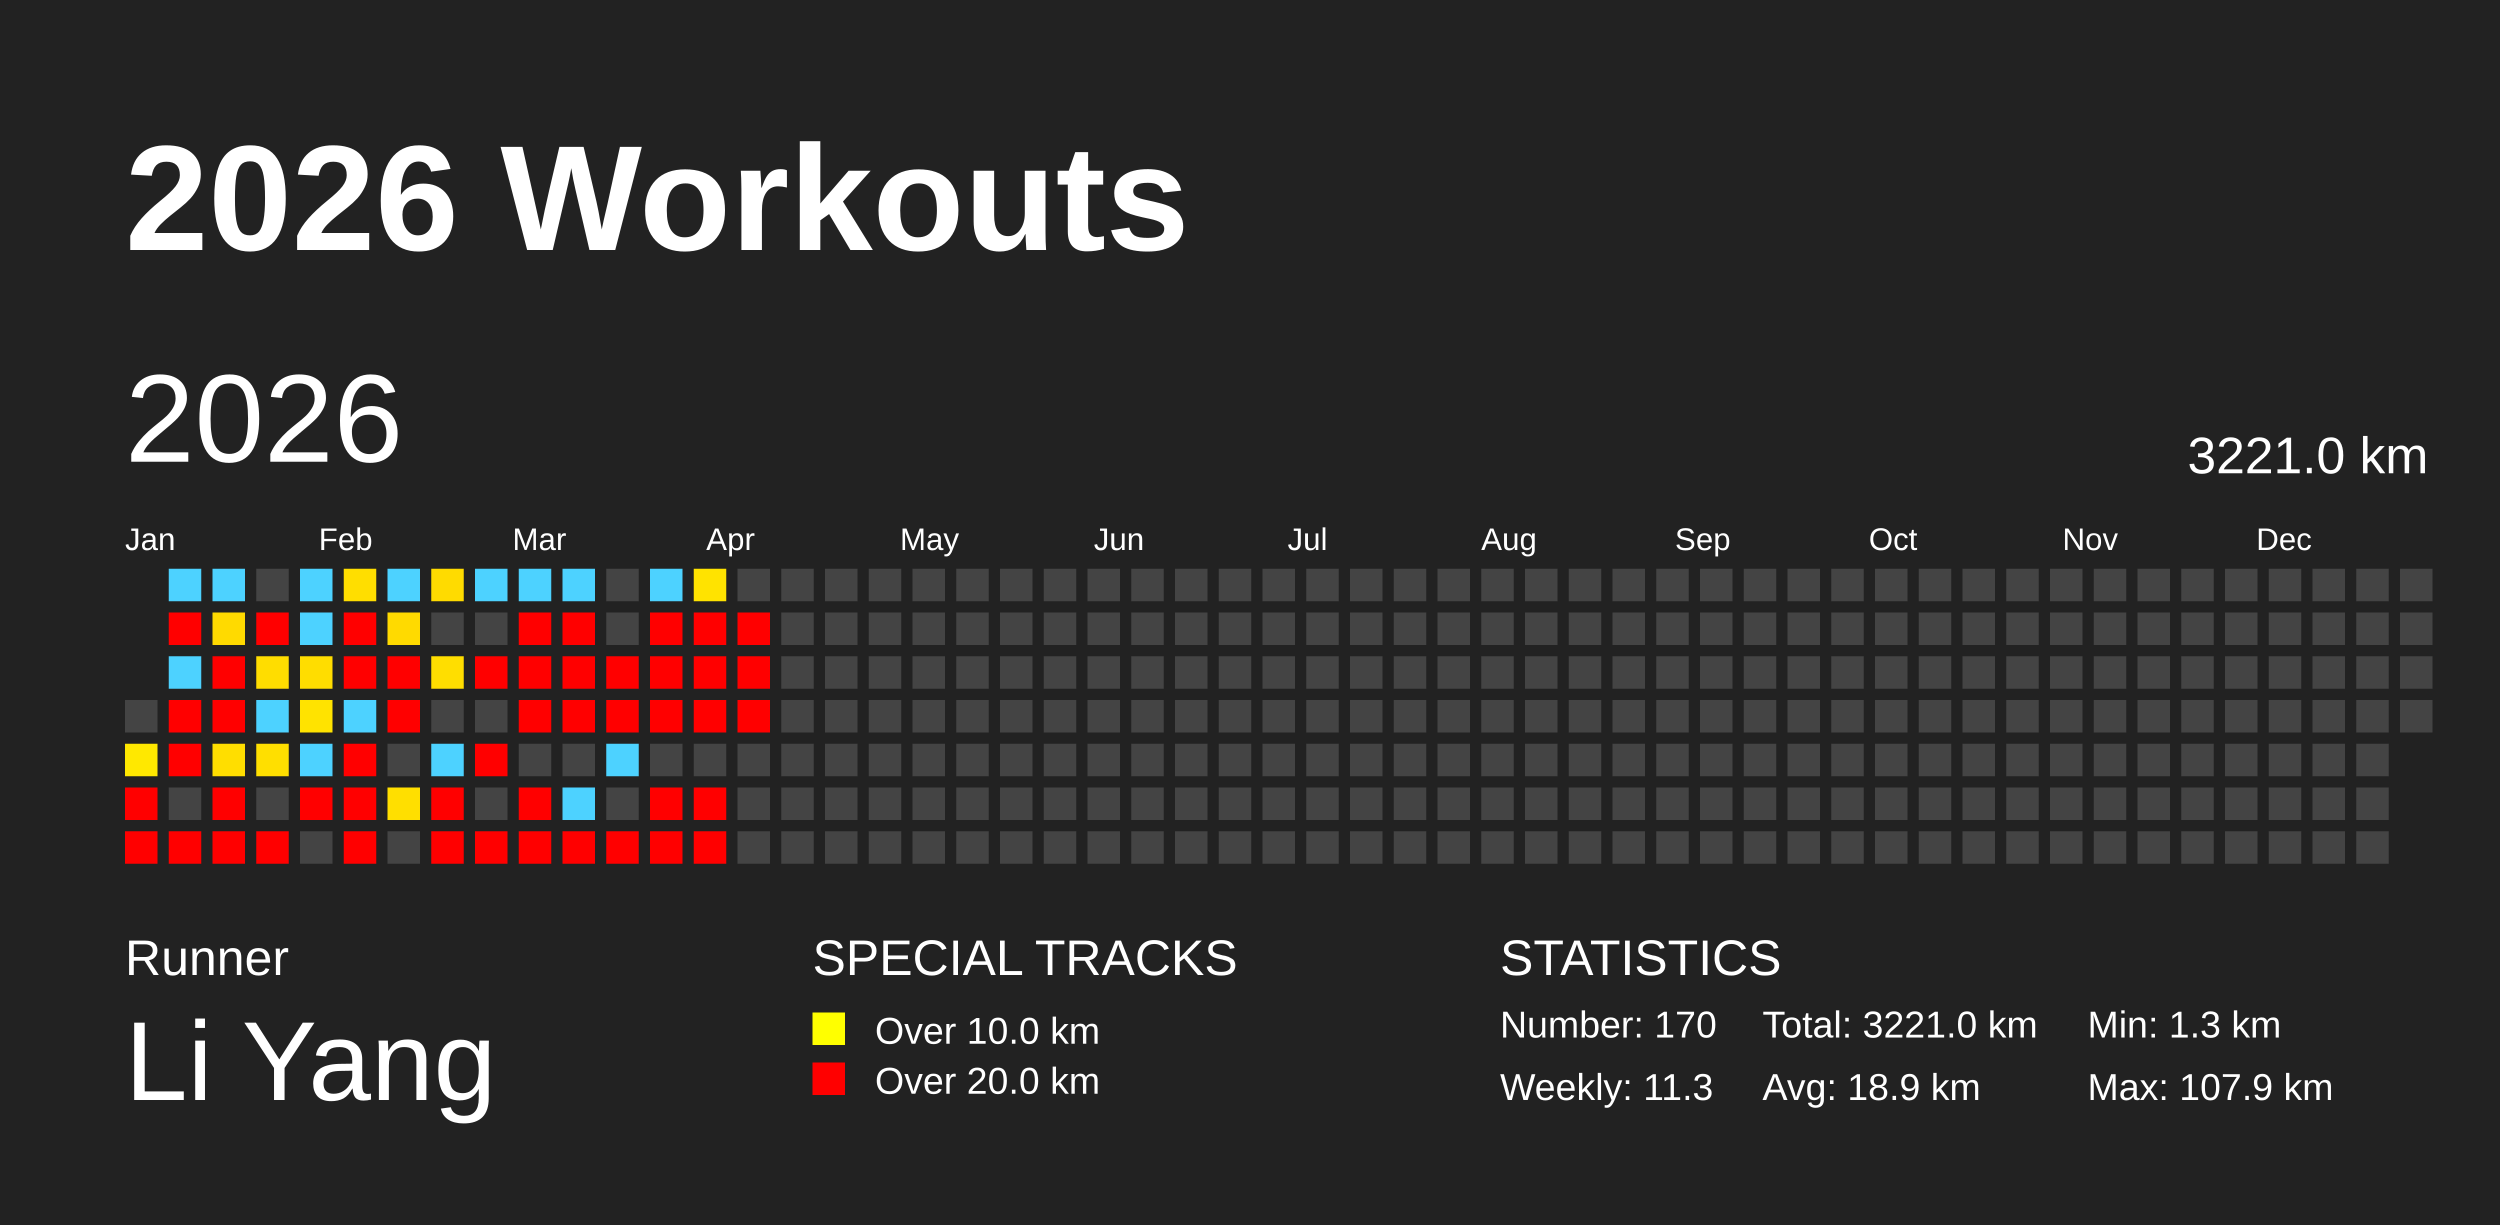
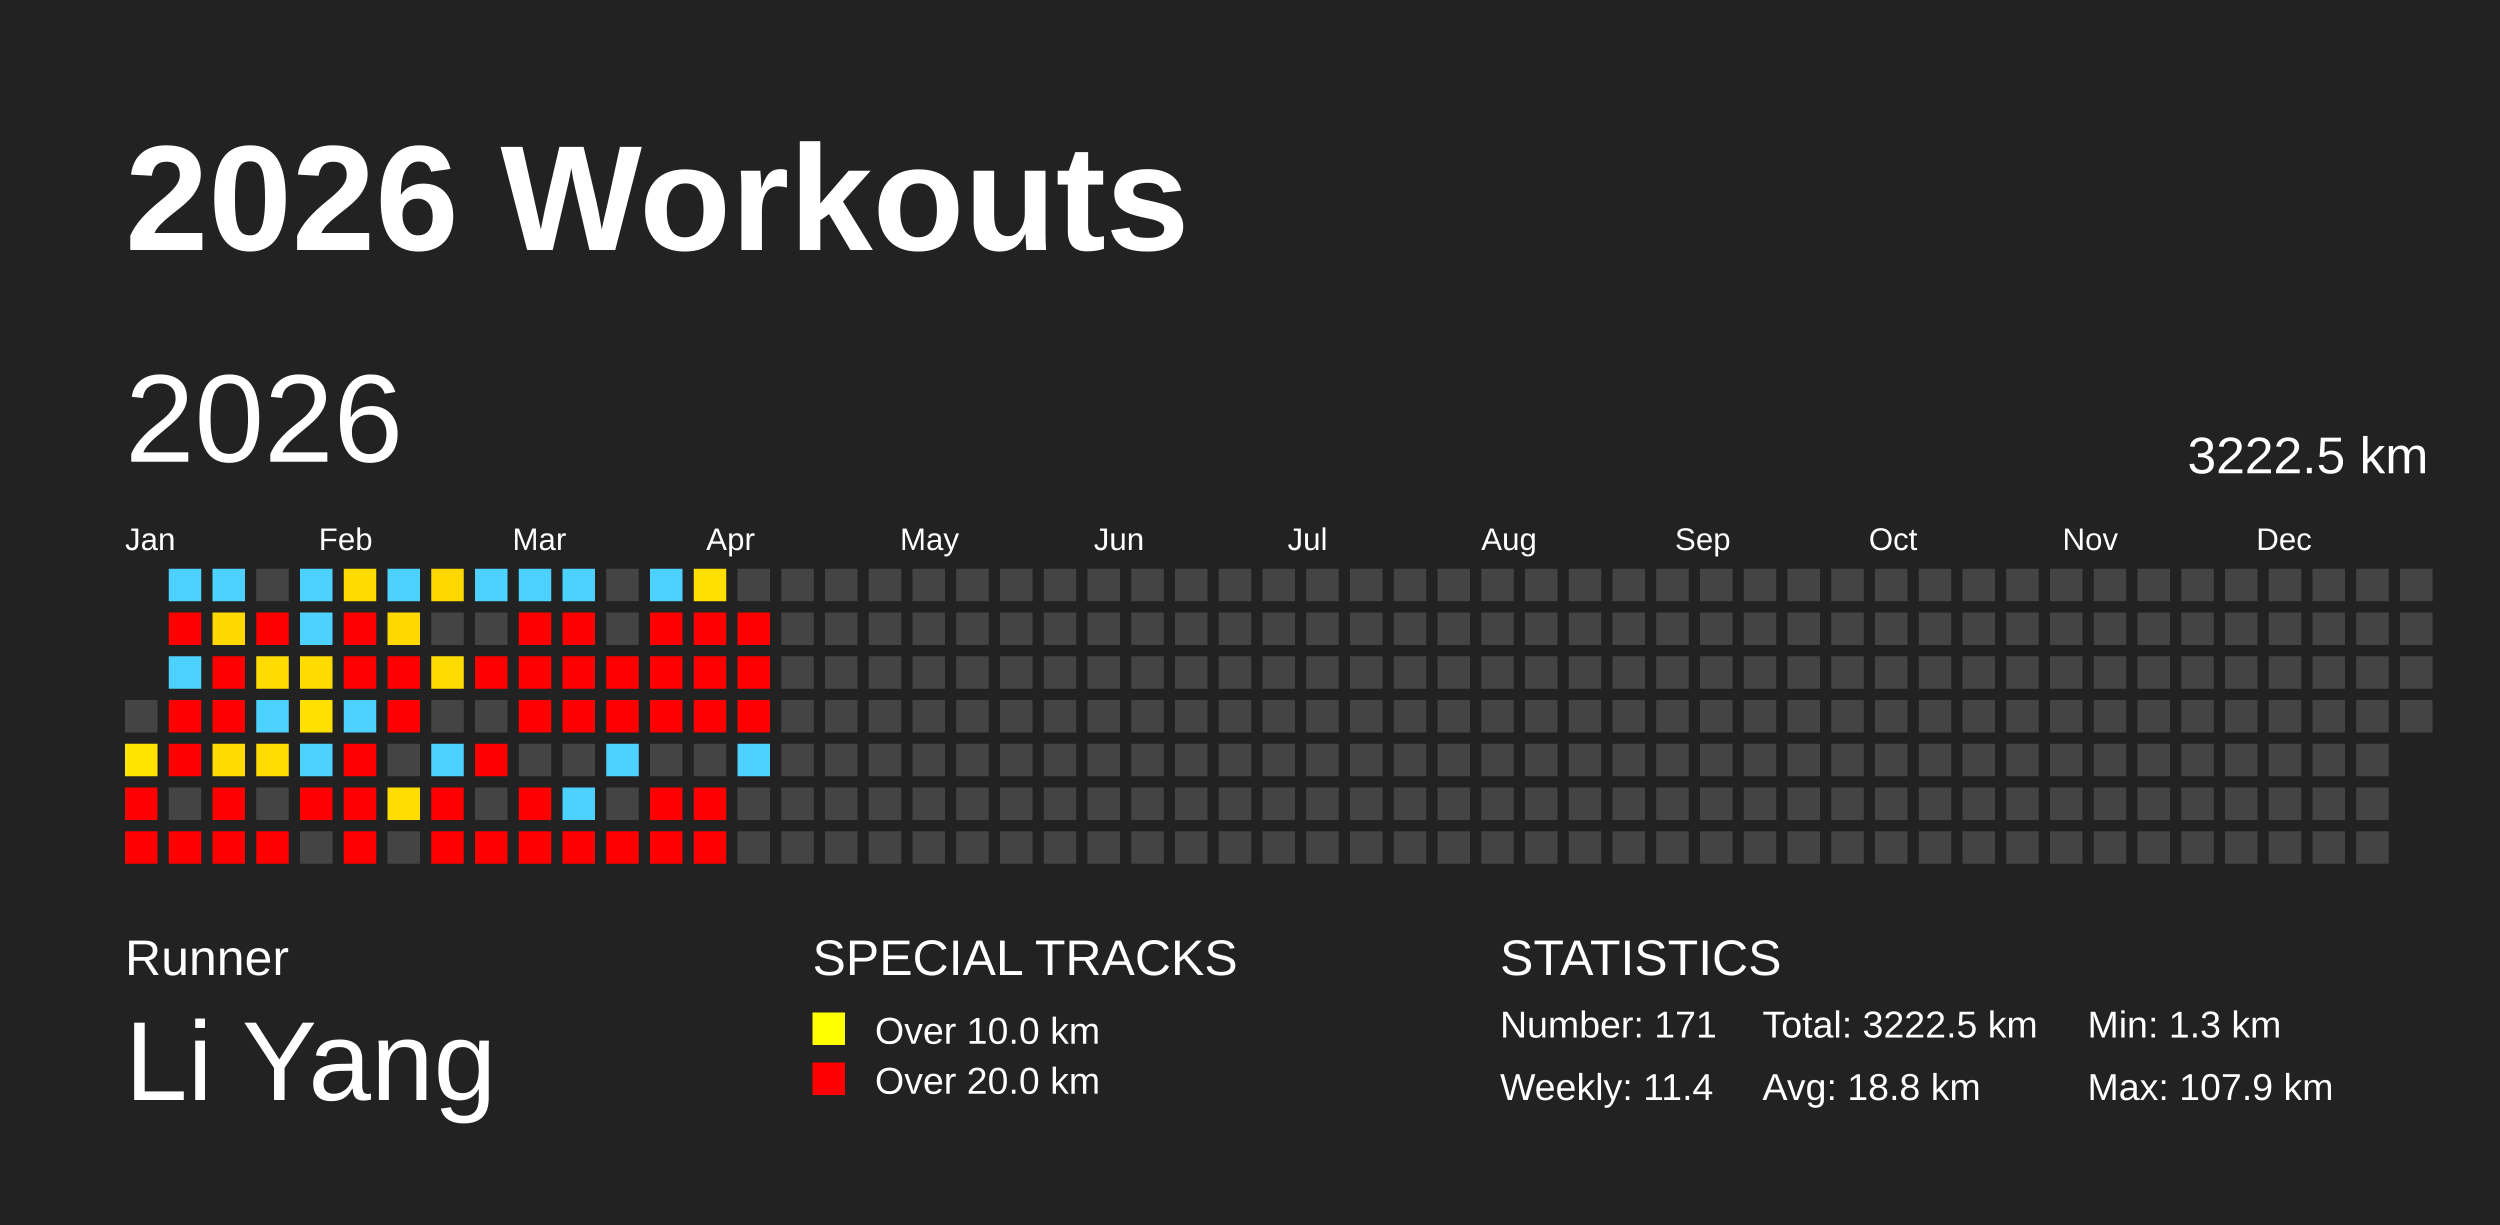
<svg xmlns="http://www.w3.org/2000/svg" baseProfile="full" height="98mm" version="1.1" viewBox="0,0,200,98" width="200mm">
  <defs />
  <rect fill="#222222" height="98" width="200" x="0" y="0" />
  <text fill="#FFFFFF" style="font-size:12px; font-family:Arial; font-weight:bold;" x="10" y="20">2026 Workouts</text>
  <text fill="#FFFFFF" style="font-size:4px; font-family:Arial" x="10" y="78">Runner</text>
  <text fill="#FFFFFF" style="font-size:9px; font-family:Arial" x="10" y="88">Li Yang</text>
  <text fill="#FFFFFF" style="font-size:4px; font-family:Arial" x="65" y="78">SPECIAL TRACKS</text>
  <rect fill="yellow" height="2.6" width="2.6" x="65" y="81" />
  <text fill="#FFFFFF" style="font-size:3px; font-family:Arial" x="70" y="83.5">Over 10.0 km</text>
  <rect fill="red" height="2.6" width="2.6" x="65" y="85" />
  <text fill="#FFFFFF" style="font-size:3px; font-family:Arial" x="70" y="87.5">Over 20.0 km</text>
  <text fill="#FFFFFF" style="font-size:4px; font-family:Arial" x="120" y="78">STATISTICS</text>
-   <text fill="#FFFFFF" style="font-size:3px; font-family:Arial" x="120" y="83">Number: 170</text>
-   <text fill="#FFFFFF" style="font-size:3px; font-family:Arial" x="120" y="88">Weekly: 11.3</text>
-   <text fill="#FFFFFF" style="font-size:3px; font-family:Arial" x="141" y="83">Total: 3221.0 km</text>
-   <text fill="#FFFFFF" style="font-size:3px; font-family:Arial" x="141" y="88">Avg: 18.9 km</text>
+   <text fill="#FFFFFF" style="font-size:3px; font-family:Arial" x="120" y="83">Number: 171</text>
+   <text fill="#FFFFFF" style="font-size:3px; font-family:Arial" x="120" y="88">Weekly: 11.4</text>
+   <text fill="#FFFFFF" style="font-size:3px; font-family:Arial" x="141" y="83">Total: 3222.5 km</text>
+   <text fill="#FFFFFF" style="font-size:3px; font-family:Arial" x="141" y="88">Avg: 18.8 km</text>
  <text fill="#FFFFFF" style="font-size:3px; font-family:Arial" x="167" y="83">Min: 1.3 km</text>
  <text fill="#FFFFFF" style="font-size:3px; font-family:Arial" x="167" y="88">Max: 107.9 km</text>
  <text dominant-baseline="hanging" fill="#FFFFFF" style="font-size:10.0px; font-family:Arial;" x="10" y="30">2026</text>
-   <text dominant-baseline="hanging" fill="#FFFFFF" style="font-size:4.125px; font-family:Arial;" x="175" y="35">3221.0 km</text>
+   <text dominant-baseline="hanging" fill="#FFFFFF" style="font-size:4.125px; font-family:Arial;" x="175" y="35">3222.5 km</text>
  <text fill="#FFFFFF" style="font-size:2.5px; font-family:Arial" x="10.0" y="44">Jan</text>
  <text fill="#FFFFFF" style="font-size:2.5px; font-family:Arial" x="25.5" y="44">Feb</text>
  <text fill="#FFFFFF" style="font-size:2.5px; font-family:Arial" x="41.0" y="44">Mar</text>
  <text fill="#FFFFFF" style="font-size:2.5px; font-family:Arial" x="56.5" y="44">Apr</text>
  <text fill="#FFFFFF" style="font-size:2.5px; font-family:Arial" x="72.0" y="44">May</text>
  <text fill="#FFFFFF" style="font-size:2.5px; font-family:Arial" x="87.5" y="44">Jun</text>
  <text fill="#FFFFFF" style="font-size:2.5px; font-family:Arial" x="103.0" y="44">Jul</text>
  <text fill="#FFFFFF" style="font-size:2.5px; font-family:Arial" x="118.5" y="44">Aug</text>
  <text fill="#FFFFFF" style="font-size:2.5px; font-family:Arial" x="134.0" y="44">Sep</text>
  <text fill="#FFFFFF" style="font-size:2.5px; font-family:Arial" x="149.5" y="44">Oct</text>
  <text fill="#FFFFFF" style="font-size:2.5px; font-family:Arial" x="165.0" y="44">Nov</text>
  <text fill="#FFFFFF" style="font-size:2.5px; font-family:Arial" x="180.5" y="44">Dec</text>
  <rect fill="#444444" height="2.6" width="2.6" x="10.0" y="56.0" />
-   <rect fill="#ffe800" height="2.6" width="2.6" x="10.0" y="59.5" />
+   <rect fill="#ffe500" height="2.6" width="2.6" x="10.0" y="59.5" />
  <rect fill="red" height="2.6" width="2.6" x="10.0" y="63.0" />
  <rect fill="red" height="2.6" width="2.6" x="10.0" y="66.5" />
  <rect fill="#4dd2ff" height="2.6" width="2.6" x="13.5" y="45.5" />
  <rect fill="red" height="2.6" width="2.6" x="13.5" y="49.0" />
  <rect fill="#4dd2ff" height="2.6" width="2.6" x="13.5" y="52.5" />
  <rect fill="red" height="2.6" width="2.6" x="13.5" y="56.0" />
  <rect fill="red" height="2.6" width="2.6" x="13.5" y="59.5" />
  <rect fill="#444444" height="2.6" width="2.6" x="13.5" y="63.0" />
  <rect fill="red" height="2.6" width="2.6" x="13.5" y="66.5" />
  <rect fill="#4dd2ff" height="2.6" width="2.6" x="17.0" y="45.5" />
-   <rect fill="#ffda00" height="2.6" width="2.6" x="17.0" y="49.0" />
+   <rect fill="#ffd800" height="2.6" width="2.6" x="17.0" y="49.0" />
  <rect fill="red" height="2.6" width="2.6" x="17.0" y="52.5" />
  <rect fill="red" height="2.6" width="2.6" x="17.0" y="56.0" />
-   <rect fill="#ffde00" height="2.6" width="2.6" x="17.0" y="59.5" />
+   <rect fill="#ffdb00" height="2.6" width="2.6" x="17.0" y="59.5" />
  <rect fill="red" height="2.6" width="2.6" x="17.0" y="63.0" />
  <rect fill="red" height="2.6" width="2.6" x="17.0" y="66.5" />
  <rect fill="#444444" height="2.6" width="2.6" x="20.5" y="45.5" />
  <rect fill="red" height="2.6" width="2.6" x="20.5" y="49.0" />
-   <rect fill="#ffdd00" height="2.6" width="2.6" x="20.5" y="52.5" />
+   <rect fill="#ffdb00" height="2.6" width="2.6" x="20.5" y="52.5" />
  <rect fill="#4dd2ff" height="2.6" width="2.6" x="20.5" y="56.0" />
-   <rect fill="#ffdf00" height="2.6" width="2.6" x="20.5" y="59.5" />
+   <rect fill="#ffdd00" height="2.6" width="2.6" x="20.5" y="59.5" />
  <rect fill="#444444" height="2.6" width="2.6" x="20.5" y="63.0" />
  <rect fill="red" height="2.6" width="2.6" x="20.5" y="66.5" />
  <rect fill="#4dd2ff" height="2.6" width="2.6" x="24.0" y="45.5" />
  <rect fill="#4dd2ff" height="2.6" width="2.6" x="24.0" y="49.0" />
-   <rect fill="#ffdd00" height="2.6" width="2.6" x="24.0" y="52.5" />
-   <rect fill="#ffe300" height="2.6" width="2.6" x="24.0" y="56.0" />
+   <rect fill="#ffdb00" height="2.6" width="2.6" x="24.0" y="52.5" />
+   <rect fill="#ffe000" height="2.6" width="2.6" x="24.0" y="56.0" />
  <rect fill="#4dd2ff" height="2.6" width="2.6" x="24.0" y="59.5" />
  <rect fill="red" height="2.6" width="2.6" x="24.0" y="63.0" />
  <rect fill="#444444" height="2.6" width="2.6" x="24.0" y="66.5" />
-   <rect fill="#ffde00" height="2.6" width="2.6" x="27.5" y="45.5" />
+   <rect fill="#ffdc00" height="2.6" width="2.6" x="27.5" y="45.5" />
  <rect fill="red" height="2.6" width="2.6" x="27.5" y="49.0" />
  <rect fill="red" height="2.6" width="2.6" x="27.5" y="52.5" />
  <rect fill="#4dd2ff" height="2.6" width="2.6" x="27.5" y="56.0" />
  <rect fill="red" height="2.6" width="2.6" x="27.5" y="59.5" />
  <rect fill="red" height="2.6" width="2.6" x="27.5" y="63.0" />
  <rect fill="red" height="2.6" width="2.6" x="27.5" y="66.5" />
  <rect fill="#4dd2ff" height="2.6" width="2.6" x="31.0" y="45.5" />
-   <rect fill="#ffda00" height="2.6" width="2.6" x="31.0" y="49.0" />
+   <rect fill="#ffd800" height="2.6" width="2.6" x="31.0" y="49.0" />
  <rect fill="red" height="2.6" width="2.6" x="31.0" y="52.5" />
  <rect fill="red" height="2.6" width="2.6" x="31.0" y="56.0" />
  <rect fill="#444444" height="2.6" width="2.6" x="31.0" y="59.5" />
-   <rect fill="#ffdf00" height="2.6" width="2.6" x="31.0" y="63.0" />
+   <rect fill="#ffdd00" height="2.6" width="2.6" x="31.0" y="63.0" />
  <rect fill="#444444" height="2.6" width="2.6" x="31.0" y="66.5" />
-   <rect fill="#ffdb00" height="2.6" width="2.6" x="34.5" y="45.5" />
+   <rect fill="#ffd800" height="2.6" width="2.6" x="34.5" y="45.5" />
  <rect fill="#444444" height="2.6" width="2.6" x="34.5" y="49.0" />
-   <rect fill="#ffde00" height="2.6" width="2.6" x="34.5" y="52.5" />
+   <rect fill="#ffdc00" height="2.6" width="2.6" x="34.5" y="52.5" />
  <rect fill="#444444" height="2.6" width="2.6" x="34.5" y="56.0" />
  <rect fill="#4dd2ff" height="2.6" width="2.6" x="34.5" y="59.5" />
  <rect fill="red" height="2.6" width="2.6" x="34.5" y="63.0" />
  <rect fill="red" height="2.6" width="2.6" x="34.5" y="66.5" />
  <rect fill="#4dd2ff" height="2.6" width="2.6" x="38.0" y="45.5" />
  <rect fill="#444444" height="2.6" width="2.6" x="38.0" y="49.0" />
  <rect fill="red" height="2.6" width="2.6" x="38.0" y="52.5" />
  <rect fill="#444444" height="2.6" width="2.6" x="38.0" y="56.0" />
  <rect fill="red" height="2.6" width="2.6" x="38.0" y="59.5" />
  <rect fill="#444444" height="2.6" width="2.6" x="38.0" y="63.0" />
  <rect fill="red" height="2.6" width="2.6" x="38.0" y="66.5" />
  <rect fill="#4dd2ff" height="2.6" width="2.6" x="41.5" y="45.5" />
  <rect fill="red" height="2.6" width="2.6" x="41.5" y="49.0" />
  <rect fill="red" height="2.6" width="2.6" x="41.5" y="52.5" />
  <rect fill="red" height="2.6" width="2.6" x="41.5" y="56.0" />
  <rect fill="#444444" height="2.6" width="2.6" x="41.5" y="59.5" />
  <rect fill="red" height="2.6" width="2.6" x="41.5" y="63.0" />
  <rect fill="red" height="2.6" width="2.6" x="41.5" y="66.5" />
  <rect fill="#4dd2ff" height="2.6" width="2.6" x="45.0" y="45.5" />
  <rect fill="red" height="2.6" width="2.6" x="45.0" y="49.0" />
  <rect fill="red" height="2.6" width="2.6" x="45.0" y="52.5" />
  <rect fill="red" height="2.6" width="2.6" x="45.0" y="56.0" />
  <rect fill="#444444" height="2.6" width="2.6" x="45.0" y="59.5" />
  <rect fill="#4dd2ff" height="2.6" width="2.6" x="45.0" y="63.0" />
  <rect fill="red" height="2.6" width="2.6" x="45.0" y="66.5" />
  <rect fill="#444444" height="2.6" width="2.6" x="48.5" y="45.5" />
  <rect fill="#444444" height="2.6" width="2.6" x="48.5" y="49.0" />
  <rect fill="red" height="2.6" width="2.6" x="48.5" y="52.5" />
  <rect fill="red" height="2.6" width="2.6" x="48.5" y="56.0" />
  <rect fill="#4dd2ff" height="2.6" width="2.6" x="48.5" y="59.5" />
  <rect fill="#444444" height="2.6" width="2.6" x="48.5" y="63.0" />
  <rect fill="red" height="2.6" width="2.6" x="48.5" y="66.5" />
  <rect fill="#4dd2ff" height="2.6" width="2.6" x="52.0" y="45.5" />
  <rect fill="red" height="2.6" width="2.6" x="52.0" y="49.0" />
  <rect fill="red" height="2.6" width="2.6" x="52.0" y="52.5" />
  <rect fill="red" height="2.6" width="2.6" x="52.0" y="56.0" />
  <rect fill="#444444" height="2.6" width="2.6" x="52.0" y="59.5" />
  <rect fill="red" height="2.6" width="2.6" x="52.0" y="63.0" />
  <rect fill="red" height="2.6" width="2.6" x="52.0" y="66.5" />
-   <rect fill="#ffe300" height="2.6" width="2.6" x="55.5" y="45.5" />
+   <rect fill="#ffe000" height="2.6" width="2.6" x="55.5" y="45.5" />
  <rect fill="red" height="2.6" width="2.6" x="55.5" y="49.0" />
  <rect fill="red" height="2.6" width="2.6" x="55.5" y="52.5" />
  <rect fill="red" height="2.6" width="2.6" x="55.5" y="56.0" />
  <rect fill="#444444" height="2.6" width="2.6" x="55.5" y="59.5" />
  <rect fill="red" height="2.6" width="2.6" x="55.5" y="63.0" />
  <rect fill="red" height="2.6" width="2.6" x="55.5" y="66.5" />
  <rect fill="#444444" height="2.6" width="2.6" x="59.0" y="45.5" />
  <rect fill="red" height="2.6" width="2.6" x="59.0" y="49.0" />
  <rect fill="red" height="2.6" width="2.6" x="59.0" y="52.5" />
  <rect fill="red" height="2.6" width="2.6" x="59.0" y="56.0" />
-   <rect fill="#444444" height="2.6" width="2.6" x="59.0" y="59.5" />
+   <rect fill="#4dd2ff" height="2.6" width="2.6" x="59.0" y="59.5" />
  <rect fill="#444444" height="2.6" width="2.6" x="59.0" y="63.0" />
  <rect fill="#444444" height="2.6" width="2.6" x="59.0" y="66.5" />
  <rect fill="#444444" height="2.6" width="2.6" x="62.5" y="45.5" />
  <rect fill="#444444" height="2.6" width="2.6" x="62.5" y="49.0" />
  <rect fill="#444444" height="2.6" width="2.6" x="62.5" y="52.5" />
  <rect fill="#444444" height="2.6" width="2.6" x="62.5" y="56.0" />
  <rect fill="#444444" height="2.6" width="2.6" x="62.5" y="59.5" />
  <rect fill="#444444" height="2.6" width="2.6" x="62.5" y="63.0" />
  <rect fill="#444444" height="2.6" width="2.6" x="62.5" y="66.5" />
  <rect fill="#444444" height="2.6" width="2.6" x="66.0" y="45.5" />
  <rect fill="#444444" height="2.6" width="2.6" x="66.0" y="49.0" />
  <rect fill="#444444" height="2.6" width="2.6" x="66.0" y="52.5" />
  <rect fill="#444444" height="2.6" width="2.6" x="66.0" y="56.0" />
  <rect fill="#444444" height="2.6" width="2.6" x="66.0" y="59.5" />
  <rect fill="#444444" height="2.6" width="2.6" x="66.0" y="63.0" />
  <rect fill="#444444" height="2.6" width="2.6" x="66.0" y="66.5" />
  <rect fill="#444444" height="2.6" width="2.6" x="69.5" y="45.5" />
  <rect fill="#444444" height="2.6" width="2.6" x="69.5" y="49.0" />
  <rect fill="#444444" height="2.6" width="2.6" x="69.5" y="52.5" />
  <rect fill="#444444" height="2.6" width="2.6" x="69.5" y="56.0" />
  <rect fill="#444444" height="2.6" width="2.6" x="69.5" y="59.5" />
  <rect fill="#444444" height="2.6" width="2.6" x="69.5" y="63.0" />
  <rect fill="#444444" height="2.6" width="2.6" x="69.5" y="66.5" />
  <rect fill="#444444" height="2.6" width="2.6" x="73.0" y="45.5" />
  <rect fill="#444444" height="2.6" width="2.6" x="73.0" y="49.0" />
  <rect fill="#444444" height="2.6" width="2.6" x="73.0" y="52.5" />
  <rect fill="#444444" height="2.6" width="2.6" x="73.0" y="56.0" />
  <rect fill="#444444" height="2.6" width="2.6" x="73.0" y="59.5" />
  <rect fill="#444444" height="2.6" width="2.6" x="73.0" y="63.0" />
  <rect fill="#444444" height="2.6" width="2.6" x="73.0" y="66.5" />
  <rect fill="#444444" height="2.6" width="2.6" x="76.5" y="45.5" />
  <rect fill="#444444" height="2.6" width="2.6" x="76.5" y="49.0" />
  <rect fill="#444444" height="2.6" width="2.6" x="76.5" y="52.5" />
  <rect fill="#444444" height="2.6" width="2.6" x="76.5" y="56.0" />
  <rect fill="#444444" height="2.6" width="2.6" x="76.5" y="59.5" />
  <rect fill="#444444" height="2.6" width="2.6" x="76.5" y="63.0" />
  <rect fill="#444444" height="2.6" width="2.6" x="76.5" y="66.5" />
  <rect fill="#444444" height="2.6" width="2.6" x="80.0" y="45.5" />
  <rect fill="#444444" height="2.6" width="2.6" x="80.0" y="49.0" />
  <rect fill="#444444" height="2.6" width="2.6" x="80.0" y="52.5" />
  <rect fill="#444444" height="2.6" width="2.6" x="80.0" y="56.0" />
  <rect fill="#444444" height="2.6" width="2.6" x="80.0" y="59.5" />
  <rect fill="#444444" height="2.6" width="2.6" x="80.0" y="63.0" />
  <rect fill="#444444" height="2.6" width="2.6" x="80.0" y="66.5" />
  <rect fill="#444444" height="2.6" width="2.6" x="83.5" y="45.5" />
  <rect fill="#444444" height="2.6" width="2.6" x="83.5" y="49.0" />
  <rect fill="#444444" height="2.6" width="2.6" x="83.5" y="52.5" />
  <rect fill="#444444" height="2.6" width="2.6" x="83.5" y="56.0" />
  <rect fill="#444444" height="2.6" width="2.6" x="83.5" y="59.5" />
  <rect fill="#444444" height="2.6" width="2.6" x="83.5" y="63.0" />
  <rect fill="#444444" height="2.6" width="2.6" x="83.5" y="66.5" />
  <rect fill="#444444" height="2.6" width="2.6" x="87.0" y="45.5" />
  <rect fill="#444444" height="2.6" width="2.6" x="87.0" y="49.0" />
  <rect fill="#444444" height="2.6" width="2.6" x="87.0" y="52.5" />
  <rect fill="#444444" height="2.6" width="2.6" x="87.0" y="56.0" />
  <rect fill="#444444" height="2.6" width="2.6" x="87.0" y="59.5" />
  <rect fill="#444444" height="2.6" width="2.6" x="87.0" y="63.0" />
  <rect fill="#444444" height="2.6" width="2.6" x="87.0" y="66.5" />
  <rect fill="#444444" height="2.6" width="2.6" x="90.5" y="45.5" />
  <rect fill="#444444" height="2.6" width="2.6" x="90.5" y="49.0" />
  <rect fill="#444444" height="2.6" width="2.6" x="90.5" y="52.5" />
  <rect fill="#444444" height="2.6" width="2.6" x="90.5" y="56.0" />
  <rect fill="#444444" height="2.6" width="2.6" x="90.5" y="59.5" />
  <rect fill="#444444" height="2.6" width="2.6" x="90.5" y="63.0" />
  <rect fill="#444444" height="2.6" width="2.6" x="90.5" y="66.5" />
  <rect fill="#444444" height="2.6" width="2.6" x="94.0" y="45.5" />
  <rect fill="#444444" height="2.6" width="2.6" x="94.0" y="49.0" />
  <rect fill="#444444" height="2.6" width="2.6" x="94.0" y="52.5" />
  <rect fill="#444444" height="2.6" width="2.6" x="94.0" y="56.0" />
  <rect fill="#444444" height="2.6" width="2.6" x="94.0" y="59.5" />
  <rect fill="#444444" height="2.6" width="2.6" x="94.0" y="63.0" />
  <rect fill="#444444" height="2.6" width="2.6" x="94.0" y="66.5" />
  <rect fill="#444444" height="2.6" width="2.6" x="97.5" y="45.5" />
  <rect fill="#444444" height="2.6" width="2.6" x="97.5" y="49.0" />
  <rect fill="#444444" height="2.6" width="2.6" x="97.5" y="52.5" />
  <rect fill="#444444" height="2.6" width="2.6" x="97.5" y="56.0" />
  <rect fill="#444444" height="2.6" width="2.6" x="97.5" y="59.5" />
  <rect fill="#444444" height="2.6" width="2.6" x="97.5" y="63.0" />
  <rect fill="#444444" height="2.6" width="2.6" x="97.5" y="66.5" />
  <rect fill="#444444" height="2.6" width="2.6" x="101.0" y="45.5" />
  <rect fill="#444444" height="2.6" width="2.6" x="101.0" y="49.0" />
  <rect fill="#444444" height="2.6" width="2.6" x="101.0" y="52.5" />
  <rect fill="#444444" height="2.6" width="2.6" x="101.0" y="56.0" />
  <rect fill="#444444" height="2.6" width="2.6" x="101.0" y="59.5" />
  <rect fill="#444444" height="2.6" width="2.6" x="101.0" y="63.0" />
  <rect fill="#444444" height="2.6" width="2.6" x="101.0" y="66.5" />
  <rect fill="#444444" height="2.6" width="2.6" x="104.5" y="45.5" />
  <rect fill="#444444" height="2.6" width="2.6" x="104.5" y="49.0" />
  <rect fill="#444444" height="2.6" width="2.6" x="104.5" y="52.5" />
  <rect fill="#444444" height="2.6" width="2.6" x="104.5" y="56.0" />
  <rect fill="#444444" height="2.6" width="2.6" x="104.5" y="59.5" />
  <rect fill="#444444" height="2.6" width="2.6" x="104.5" y="63.0" />
  <rect fill="#444444" height="2.6" width="2.6" x="104.5" y="66.5" />
  <rect fill="#444444" height="2.6" width="2.6" x="108.0" y="45.5" />
  <rect fill="#444444" height="2.6" width="2.6" x="108.0" y="49.0" />
  <rect fill="#444444" height="2.6" width="2.6" x="108.0" y="52.5" />
  <rect fill="#444444" height="2.6" width="2.6" x="108.0" y="56.0" />
  <rect fill="#444444" height="2.6" width="2.6" x="108.0" y="59.5" />
  <rect fill="#444444" height="2.6" width="2.6" x="108.0" y="63.0" />
  <rect fill="#444444" height="2.6" width="2.6" x="108.0" y="66.5" />
  <rect fill="#444444" height="2.6" width="2.6" x="111.5" y="45.5" />
  <rect fill="#444444" height="2.6" width="2.6" x="111.5" y="49.0" />
  <rect fill="#444444" height="2.6" width="2.6" x="111.5" y="52.5" />
  <rect fill="#444444" height="2.6" width="2.6" x="111.5" y="56.0" />
  <rect fill="#444444" height="2.6" width="2.6" x="111.5" y="59.5" />
  <rect fill="#444444" height="2.6" width="2.6" x="111.5" y="63.0" />
  <rect fill="#444444" height="2.6" width="2.6" x="111.5" y="66.5" />
  <rect fill="#444444" height="2.6" width="2.6" x="115.0" y="45.5" />
  <rect fill="#444444" height="2.6" width="2.6" x="115.0" y="49.0" />
  <rect fill="#444444" height="2.6" width="2.6" x="115.0" y="52.5" />
  <rect fill="#444444" height="2.6" width="2.6" x="115.0" y="56.0" />
  <rect fill="#444444" height="2.6" width="2.6" x="115.0" y="59.5" />
  <rect fill="#444444" height="2.6" width="2.6" x="115.0" y="63.0" />
  <rect fill="#444444" height="2.6" width="2.6" x="115.0" y="66.5" />
  <rect fill="#444444" height="2.6" width="2.6" x="118.5" y="45.5" />
  <rect fill="#444444" height="2.6" width="2.6" x="118.5" y="49.0" />
  <rect fill="#444444" height="2.6" width="2.6" x="118.5" y="52.5" />
  <rect fill="#444444" height="2.6" width="2.6" x="118.5" y="56.0" />
  <rect fill="#444444" height="2.6" width="2.6" x="118.5" y="59.5" />
  <rect fill="#444444" height="2.6" width="2.6" x="118.5" y="63.0" />
  <rect fill="#444444" height="2.6" width="2.6" x="118.5" y="66.5" />
  <rect fill="#444444" height="2.6" width="2.6" x="122.0" y="45.5" />
  <rect fill="#444444" height="2.6" width="2.6" x="122.0" y="49.0" />
  <rect fill="#444444" height="2.6" width="2.6" x="122.0" y="52.5" />
  <rect fill="#444444" height="2.6" width="2.6" x="122.0" y="56.0" />
  <rect fill="#444444" height="2.6" width="2.6" x="122.0" y="59.5" />
  <rect fill="#444444" height="2.6" width="2.6" x="122.0" y="63.0" />
  <rect fill="#444444" height="2.6" width="2.6" x="122.0" y="66.5" />
  <rect fill="#444444" height="2.6" width="2.6" x="125.5" y="45.5" />
  <rect fill="#444444" height="2.6" width="2.6" x="125.5" y="49.0" />
  <rect fill="#444444" height="2.6" width="2.6" x="125.5" y="52.5" />
  <rect fill="#444444" height="2.6" width="2.6" x="125.5" y="56.0" />
  <rect fill="#444444" height="2.6" width="2.6" x="125.5" y="59.5" />
  <rect fill="#444444" height="2.6" width="2.6" x="125.5" y="63.0" />
  <rect fill="#444444" height="2.6" width="2.6" x="125.5" y="66.5" />
  <rect fill="#444444" height="2.6" width="2.6" x="129.0" y="45.5" />
  <rect fill="#444444" height="2.6" width="2.6" x="129.0" y="49.0" />
  <rect fill="#444444" height="2.6" width="2.6" x="129.0" y="52.5" />
  <rect fill="#444444" height="2.6" width="2.6" x="129.0" y="56.0" />
  <rect fill="#444444" height="2.6" width="2.6" x="129.0" y="59.5" />
  <rect fill="#444444" height="2.6" width="2.6" x="129.0" y="63.0" />
  <rect fill="#444444" height="2.6" width="2.6" x="129.0" y="66.5" />
  <rect fill="#444444" height="2.6" width="2.6" x="132.5" y="45.5" />
  <rect fill="#444444" height="2.6" width="2.6" x="132.5" y="49.0" />
  <rect fill="#444444" height="2.6" width="2.6" x="132.5" y="52.5" />
  <rect fill="#444444" height="2.6" width="2.6" x="132.5" y="56.0" />
  <rect fill="#444444" height="2.6" width="2.6" x="132.5" y="59.5" />
  <rect fill="#444444" height="2.6" width="2.6" x="132.5" y="63.0" />
  <rect fill="#444444" height="2.6" width="2.6" x="132.5" y="66.5" />
  <rect fill="#444444" height="2.6" width="2.6" x="136.0" y="45.5" />
  <rect fill="#444444" height="2.6" width="2.6" x="136.0" y="49.0" />
  <rect fill="#444444" height="2.6" width="2.6" x="136.0" y="52.5" />
  <rect fill="#444444" height="2.6" width="2.6" x="136.0" y="56.0" />
  <rect fill="#444444" height="2.6" width="2.6" x="136.0" y="59.5" />
  <rect fill="#444444" height="2.6" width="2.6" x="136.0" y="63.0" />
  <rect fill="#444444" height="2.6" width="2.6" x="136.0" y="66.5" />
  <rect fill="#444444" height="2.6" width="2.6" x="139.5" y="45.5" />
  <rect fill="#444444" height="2.6" width="2.6" x="139.5" y="49.0" />
  <rect fill="#444444" height="2.6" width="2.6" x="139.5" y="52.5" />
  <rect fill="#444444" height="2.6" width="2.6" x="139.5" y="56.0" />
  <rect fill="#444444" height="2.6" width="2.6" x="139.5" y="59.5" />
  <rect fill="#444444" height="2.6" width="2.6" x="139.5" y="63.0" />
  <rect fill="#444444" height="2.6" width="2.6" x="139.5" y="66.5" />
  <rect fill="#444444" height="2.6" width="2.6" x="143.0" y="45.5" />
  <rect fill="#444444" height="2.6" width="2.6" x="143.0" y="49.0" />
  <rect fill="#444444" height="2.6" width="2.6" x="143.0" y="52.5" />
  <rect fill="#444444" height="2.6" width="2.6" x="143.0" y="56.0" />
  <rect fill="#444444" height="2.6" width="2.6" x="143.0" y="59.5" />
  <rect fill="#444444" height="2.6" width="2.6" x="143.0" y="63.0" />
  <rect fill="#444444" height="2.6" width="2.6" x="143.0" y="66.5" />
  <rect fill="#444444" height="2.6" width="2.6" x="146.5" y="45.5" />
  <rect fill="#444444" height="2.6" width="2.6" x="146.5" y="49.0" />
  <rect fill="#444444" height="2.6" width="2.6" x="146.5" y="52.5" />
  <rect fill="#444444" height="2.6" width="2.6" x="146.5" y="56.0" />
  <rect fill="#444444" height="2.6" width="2.6" x="146.5" y="59.5" />
  <rect fill="#444444" height="2.6" width="2.6" x="146.5" y="63.0" />
  <rect fill="#444444" height="2.6" width="2.6" x="146.5" y="66.5" />
  <rect fill="#444444" height="2.6" width="2.6" x="150.0" y="45.5" />
  <rect fill="#444444" height="2.6" width="2.6" x="150.0" y="49.0" />
  <rect fill="#444444" height="2.6" width="2.6" x="150.0" y="52.5" />
  <rect fill="#444444" height="2.6" width="2.6" x="150.0" y="56.0" />
  <rect fill="#444444" height="2.6" width="2.6" x="150.0" y="59.5" />
  <rect fill="#444444" height="2.6" width="2.6" x="150.0" y="63.0" />
  <rect fill="#444444" height="2.6" width="2.6" x="150.0" y="66.5" />
  <rect fill="#444444" height="2.6" width="2.6" x="153.5" y="45.5" />
  <rect fill="#444444" height="2.6" width="2.6" x="153.5" y="49.0" />
  <rect fill="#444444" height="2.6" width="2.6" x="153.5" y="52.5" />
  <rect fill="#444444" height="2.6" width="2.6" x="153.5" y="56.0" />
  <rect fill="#444444" height="2.6" width="2.6" x="153.5" y="59.5" />
  <rect fill="#444444" height="2.6" width="2.6" x="153.5" y="63.0" />
  <rect fill="#444444" height="2.6" width="2.6" x="153.5" y="66.5" />
  <rect fill="#444444" height="2.6" width="2.6" x="157.0" y="45.5" />
  <rect fill="#444444" height="2.6" width="2.6" x="157.0" y="49.0" />
  <rect fill="#444444" height="2.6" width="2.6" x="157.0" y="52.5" />
  <rect fill="#444444" height="2.6" width="2.6" x="157.0" y="56.0" />
  <rect fill="#444444" height="2.6" width="2.6" x="157.0" y="59.5" />
  <rect fill="#444444" height="2.6" width="2.6" x="157.0" y="63.0" />
  <rect fill="#444444" height="2.6" width="2.6" x="157.0" y="66.5" />
  <rect fill="#444444" height="2.6" width="2.6" x="160.5" y="45.5" />
  <rect fill="#444444" height="2.6" width="2.6" x="160.5" y="49.0" />
  <rect fill="#444444" height="2.6" width="2.6" x="160.5" y="52.5" />
  <rect fill="#444444" height="2.6" width="2.6" x="160.5" y="56.0" />
  <rect fill="#444444" height="2.6" width="2.6" x="160.5" y="59.5" />
  <rect fill="#444444" height="2.6" width="2.6" x="160.5" y="63.0" />
  <rect fill="#444444" height="2.6" width="2.6" x="160.5" y="66.5" />
  <rect fill="#444444" height="2.6" width="2.6" x="164.0" y="45.5" />
  <rect fill="#444444" height="2.6" width="2.6" x="164.0" y="49.0" />
  <rect fill="#444444" height="2.6" width="2.6" x="164.0" y="52.5" />
  <rect fill="#444444" height="2.6" width="2.6" x="164.0" y="56.0" />
  <rect fill="#444444" height="2.6" width="2.6" x="164.0" y="59.5" />
  <rect fill="#444444" height="2.6" width="2.6" x="164.0" y="63.0" />
  <rect fill="#444444" height="2.6" width="2.6" x="164.0" y="66.5" />
  <rect fill="#444444" height="2.6" width="2.6" x="167.5" y="45.5" />
  <rect fill="#444444" height="2.6" width="2.6" x="167.5" y="49.0" />
  <rect fill="#444444" height="2.6" width="2.6" x="167.5" y="52.5" />
  <rect fill="#444444" height="2.6" width="2.6" x="167.5" y="56.0" />
  <rect fill="#444444" height="2.6" width="2.6" x="167.5" y="59.5" />
  <rect fill="#444444" height="2.6" width="2.6" x="167.5" y="63.0" />
  <rect fill="#444444" height="2.6" width="2.6" x="167.5" y="66.5" />
  <rect fill="#444444" height="2.6" width="2.6" x="171.0" y="45.5" />
  <rect fill="#444444" height="2.6" width="2.6" x="171.0" y="49.0" />
  <rect fill="#444444" height="2.6" width="2.6" x="171.0" y="52.5" />
  <rect fill="#444444" height="2.6" width="2.6" x="171.0" y="56.0" />
  <rect fill="#444444" height="2.6" width="2.6" x="171.0" y="59.5" />
  <rect fill="#444444" height="2.6" width="2.6" x="171.0" y="63.0" />
  <rect fill="#444444" height="2.6" width="2.6" x="171.0" y="66.5" />
  <rect fill="#444444" height="2.6" width="2.6" x="174.5" y="45.5" />
  <rect fill="#444444" height="2.6" width="2.6" x="174.5" y="49.0" />
  <rect fill="#444444" height="2.6" width="2.6" x="174.5" y="52.5" />
  <rect fill="#444444" height="2.6" width="2.6" x="174.5" y="56.0" />
  <rect fill="#444444" height="2.6" width="2.6" x="174.5" y="59.5" />
  <rect fill="#444444" height="2.6" width="2.6" x="174.5" y="63.0" />
  <rect fill="#444444" height="2.6" width="2.6" x="174.5" y="66.5" />
  <rect fill="#444444" height="2.6" width="2.6" x="178.0" y="45.5" />
  <rect fill="#444444" height="2.6" width="2.6" x="178.0" y="49.0" />
  <rect fill="#444444" height="2.6" width="2.6" x="178.0" y="52.5" />
  <rect fill="#444444" height="2.6" width="2.6" x="178.0" y="56.0" />
  <rect fill="#444444" height="2.6" width="2.6" x="178.0" y="59.5" />
  <rect fill="#444444" height="2.6" width="2.6" x="178.0" y="63.0" />
  <rect fill="#444444" height="2.6" width="2.6" x="178.0" y="66.5" />
  <rect fill="#444444" height="2.6" width="2.6" x="181.5" y="45.5" />
  <rect fill="#444444" height="2.6" width="2.6" x="181.5" y="49.0" />
  <rect fill="#444444" height="2.6" width="2.6" x="181.5" y="52.5" />
  <rect fill="#444444" height="2.6" width="2.6" x="181.5" y="56.0" />
  <rect fill="#444444" height="2.6" width="2.6" x="181.5" y="59.5" />
  <rect fill="#444444" height="2.6" width="2.6" x="181.5" y="63.0" />
  <rect fill="#444444" height="2.6" width="2.6" x="181.5" y="66.5" />
  <rect fill="#444444" height="2.6" width="2.6" x="185.0" y="45.5" />
  <rect fill="#444444" height="2.6" width="2.6" x="185.0" y="49.0" />
  <rect fill="#444444" height="2.6" width="2.6" x="185.0" y="52.5" />
  <rect fill="#444444" height="2.6" width="2.6" x="185.0" y="56.0" />
  <rect fill="#444444" height="2.6" width="2.6" x="185.0" y="59.5" />
  <rect fill="#444444" height="2.6" width="2.6" x="185.0" y="63.0" />
  <rect fill="#444444" height="2.6" width="2.6" x="185.0" y="66.5" />
  <rect fill="#444444" height="2.6" width="2.6" x="188.5" y="45.5" />
  <rect fill="#444444" height="2.6" width="2.6" x="188.5" y="49.0" />
  <rect fill="#444444" height="2.6" width="2.6" x="188.5" y="52.5" />
  <rect fill="#444444" height="2.6" width="2.6" x="188.5" y="56.0" />
  <rect fill="#444444" height="2.6" width="2.6" x="188.5" y="59.5" />
  <rect fill="#444444" height="2.6" width="2.6" x="188.5" y="63.0" />
  <rect fill="#444444" height="2.6" width="2.6" x="188.5" y="66.5" />
  <rect fill="#444444" height="2.6" width="2.6" x="192.0" y="45.5" />
  <rect fill="#444444" height="2.6" width="2.6" x="192.0" y="49.0" />
  <rect fill="#444444" height="2.6" width="2.6" x="192.0" y="52.5" />
  <rect fill="#444444" height="2.6" width="2.6" x="192.0" y="56.0" />
</svg>
